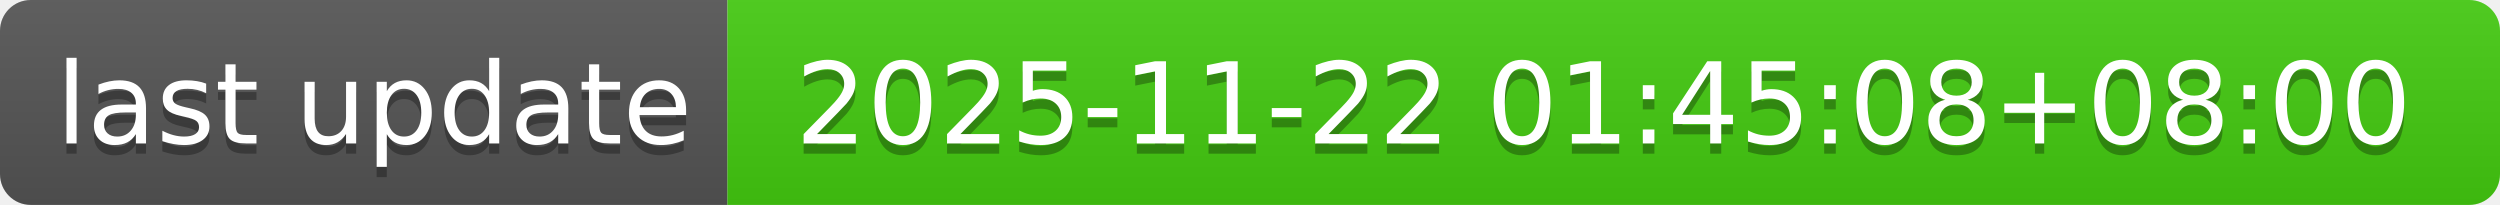
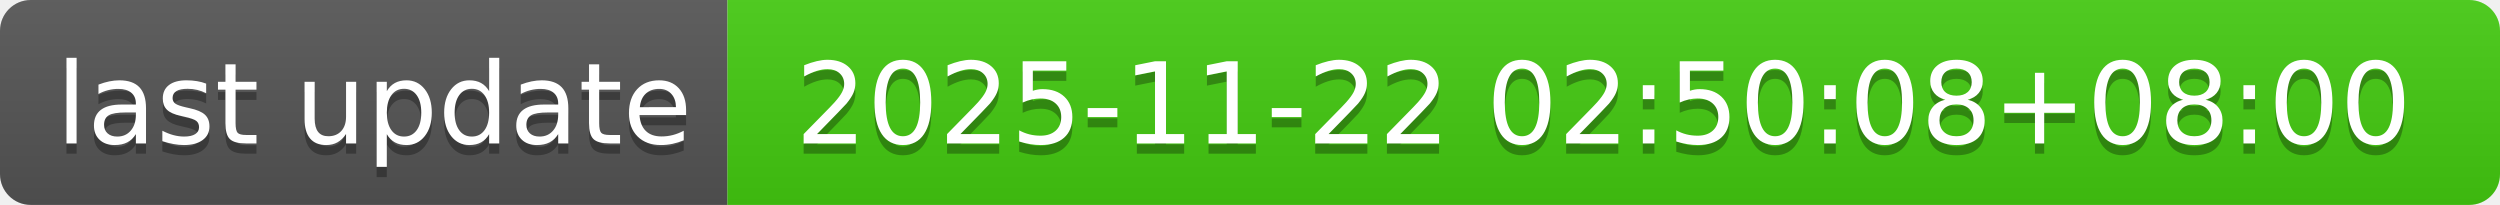
- <svg xmlns="http://www.w3.org/2000/svg" width="244" height="20" role="img" aria-label="last update: 2025-11-22 01:45:08+08:00">
+ <svg xmlns="http://www.w3.org/2000/svg" width="244" height="20" role="img" aria-label="last update: 2025-11-22 02:50:08+08:00">
  <linearGradient id="s" x2="0" y2="100%">
    <stop offset="0" stop-color="#bbb" stop-opacity=".1" />
    <stop offset="1" stop-opacity=".1" />
  </linearGradient>
  <clipPath id="r">
    <rect width="244" height="20" rx="3" fill="#fff" />
  </clipPath>
  <g clip-path="url(#r)">
    <rect width="71" height="20" fill="#555" />
    <rect x="71" width="173" height="20" fill="#4c1" />
    <rect width="244" height="20" fill="url(#s)" />
  </g>
  <g fill="#fff" text-anchor="middle" font-family="Verdana,Geneva,DejaVu Sans,sans-serif" text-rendering="geometricPrecision" font-size="110">
    <text aria-hidden="true" x="365" y="150" fill="#010101" fill-opacity=".3" transform="scale(.1)" textLength="610">last update</text>
    <text x="365" y="140" transform="scale(.1)" fill="#fff" textLength="610">last update</text>
-     <text aria-hidden="true" x="1565" y="150" fill="#010101" fill-opacity=".3" transform="scale(.1)" textLength="1630">2025-11-22 01:45:08+08:00</text>
-     <text x="1565" y="140" transform="scale(.1)" fill="#fff" textLength="1630">2025-11-22 01:45:08+08:00</text>
+     <text aria-hidden="true" x="1565" y="150" fill="#010101" fill-opacity=".3" transform="scale(.1)" textLength="1630">2025-11-22 02:50:08+08:00</text>
+     <text x="1565" y="140" transform="scale(.1)" fill="#fff" textLength="1630">2025-11-22 02:50:08+08:00</text>
  </g>
</svg>
